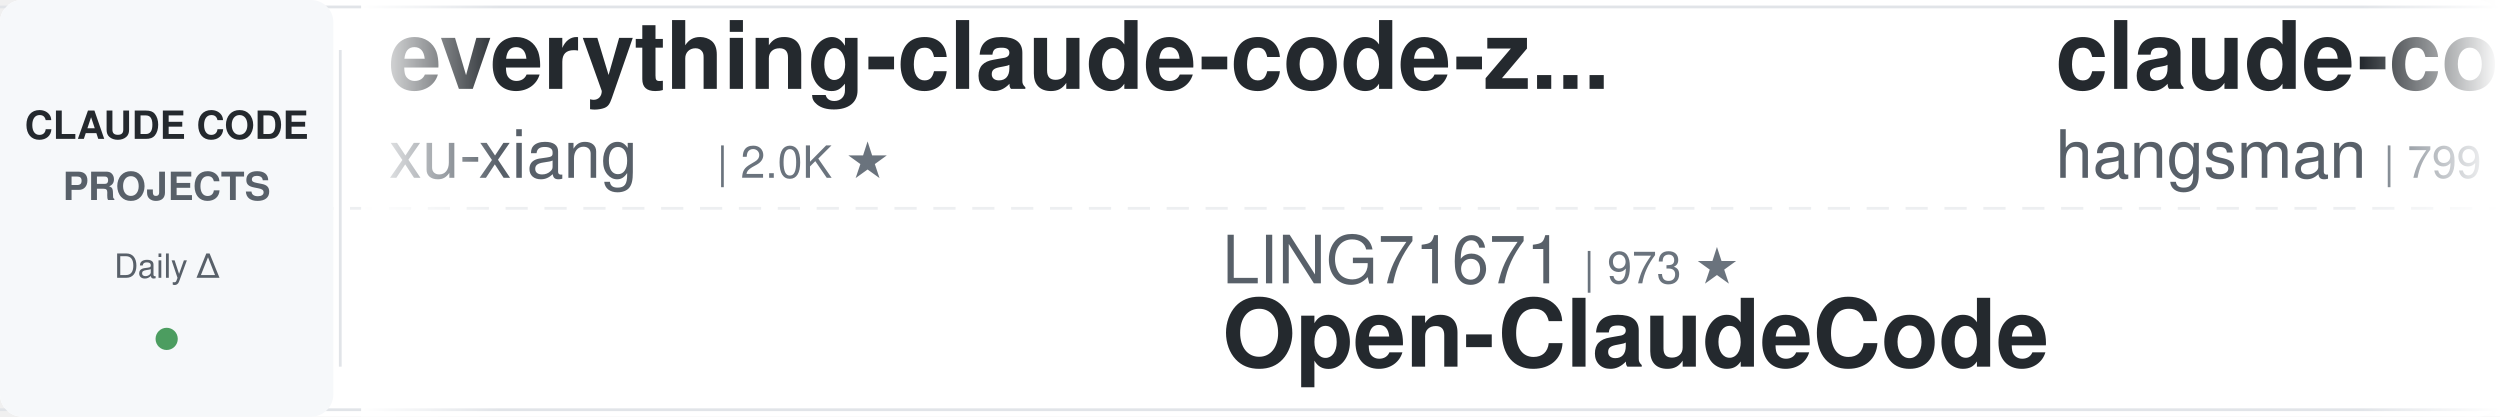
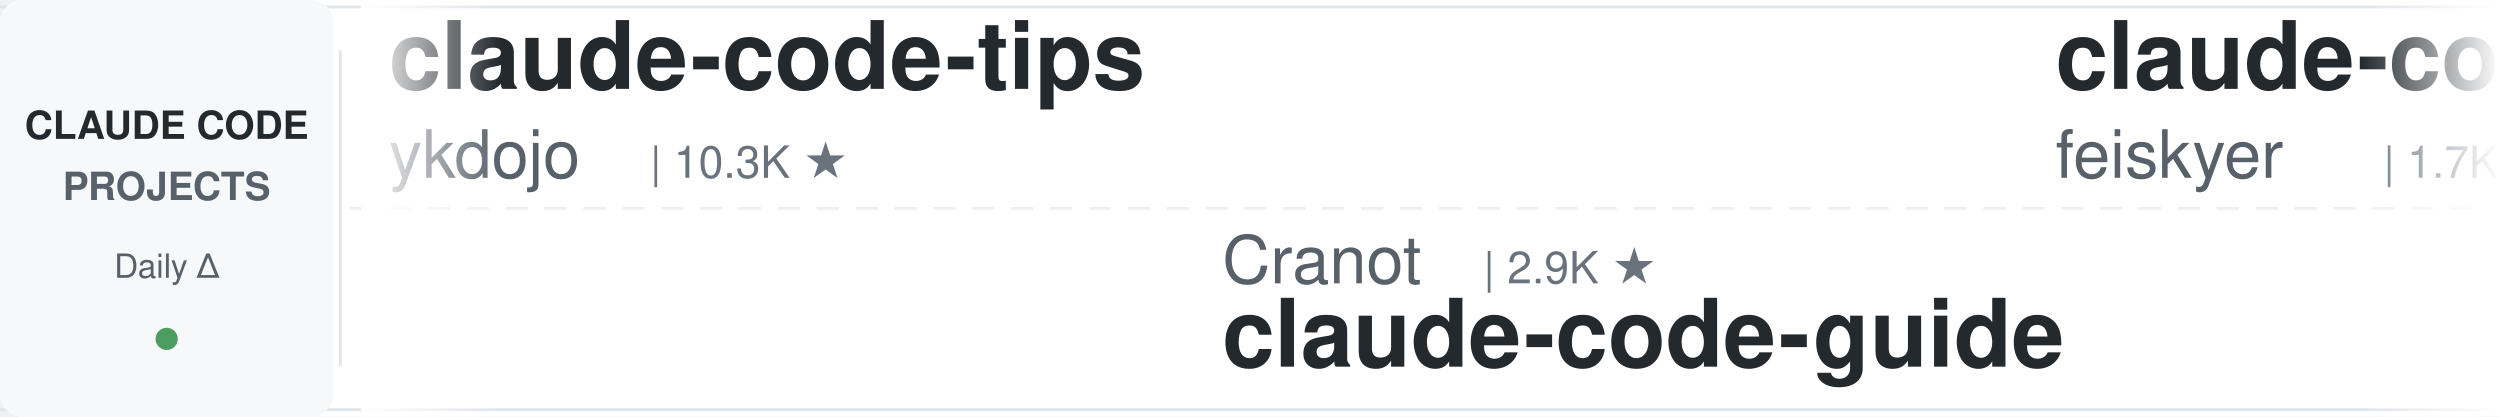
<svg xmlns="http://www.w3.org/2000/svg" width="900" height="150">
  <defs>
    <linearGradient id="awesomeLeftFade" x1="0%" y1="0%" x2="100%" y2="0%">
      <stop offset="0%" style="stop-color:#ffffff;stop-opacity:1" />
      <stop offset="100%" style="stop-color:#ffffff;stop-opacity:0" />
    </linearGradient>
    <linearGradient id="awesomeRightFade" x1="0%" y1="0%" x2="100%" y2="0%">
      <stop offset="0%" style="stop-color:#ffffff;stop-opacity:0" />
      <stop offset="100%" style="stop-color:#ffffff;stop-opacity:1" />
    </linearGradient>
  </defs>
  <rect width="900" height="150" fill="#ffffff" rx="8" />
  <rect x="0" y="2" width="900" height="1" fill="#e1e4e8" />
  <rect x="0" y="147" width="900" height="1" fill="#e1e4e8" />
  <line x1="0" y1="75" x2="900" y2="75" stroke="#e1e4e8" stroke-width="1" stroke-dasharray="8 6" opacity="0.6" />
  <rect x="0" y="0" width="120" height="150" fill="#f6f8fa" rx="8" />
  <text x="60" y="50" font-family="-apple-system, BlinkMacSystemFont, 'Segoe UI', Helvetica, Arial, sans-serif" font-size="14" font-weight="600" fill="#24292e" text-anchor="middle">CLAUDE CODE</text>
  <text x="60" y="72" font-family="-apple-system, BlinkMacSystemFont, 'Segoe UI', Helvetica, Arial, sans-serif" font-size="14" font-weight="600" fill="#586069" text-anchor="middle">PROJECTS</text>
  <text x="60" y="100" font-family="-apple-system, BlinkMacSystemFont, 'Segoe UI', Helvetica, Arial, sans-serif" font-size="12" font-weight="500" fill="#586069" text-anchor="middle">Daily Δ</text>
  <circle cx="60" cy="122" r="4" fill="#22863a" opacity="0.8" />
  <rect x="122" y="18" width="1" height="114" fill="#e1e4e8" />
  <clipPath id="awesomeTickerClip">
    <rect x="130" y="0" width="770" height="150" />
  </clipPath>
  <g clip-path="url(#awesomeTickerClip)">
    <g id="awesomeTickerItems">
      <animateTransform attributeName="transform" attributeType="XML" type="translate" from="0 0" to="-3000 0" dur="54s" repeatCount="indefinite" />
      <g transform="translate(0, 0)">
-         <text x="140" y="32" font-family="-apple-system, BlinkMacSystemFont, 'Segoe UI', Helvetica, Arial, sans-serif" font-size="34" font-weight="600" fill="#24292e">everything-claude-code-z...</text>
-         <text x="140" y="64" font-family="-apple-system, BlinkMacSystemFont, 'Segoe UI', Helvetica, Arial, sans-serif" font-size="24" font-weight="400" fill="#586069">xu-xiang</text>
-         <text x="258" y="64" font-family="-apple-system, BlinkMacSystemFont, 'Segoe UI', Helvetica, Arial, sans-serif" font-size="16" font-weight="500" fill="#6a737d">| 2.0K ★</text>
+         <text x="140" y="32" font-family="-apple-system, BlinkMacSystemFont, 'Segoe UI', Helvetica, Arial, sans-serif" font-size="34" font-weight="600" fill="#24292e">claude-code-tips</text>
+         <text x="140" y="64" font-family="-apple-system, BlinkMacSystemFont, 'Segoe UI', Helvetica, Arial, sans-serif" font-size="24" font-weight="400" fill="#586069">ykdojo</text>
+         <text x="234" y="64" font-family="-apple-system, BlinkMacSystemFont, 'Segoe UI', Helvetica, Arial, sans-serif" font-size="16" font-weight="500" fill="#6a737d">| 10.3K ★</text>
      </g>
      <g transform="translate(300, 0)">
-         <text x="140" y="102" font-family="-apple-system, BlinkMacSystemFont, 'Segoe UI', Helvetica, Arial, sans-serif" font-size="24" font-weight="400" fill="#586069">LING71671</text>
-         <text x="270" y="102" font-family="-apple-system, BlinkMacSystemFont, 'Segoe UI', Helvetica, Arial, sans-serif" font-size="16" font-weight="500" fill="#6a737d">| 973 ★</text>
-         <text x="140" y="132" font-family="-apple-system, BlinkMacSystemFont, 'Segoe UI', Helvetica, Arial, sans-serif" font-size="34" font-weight="600" fill="#24292e">Open-ClaudeCode</text>
+         <text x="140" y="102" font-family="-apple-system, BlinkMacSystemFont, 'Segoe UI', Helvetica, Arial, sans-serif" font-size="24" font-weight="400" fill="#586069">Cranot</text>
+         <text x="234" y="102" font-family="-apple-system, BlinkMacSystemFont, 'Segoe UI', Helvetica, Arial, sans-serif" font-size="16" font-weight="500" fill="#6a737d">| 2.9K ★</text>
+         <text x="140" y="132" font-family="-apple-system, BlinkMacSystemFont, 'Segoe UI', Helvetica, Arial, sans-serif" font-size="34" font-weight="600" fill="#24292e">claude-code-guide</text>
      </g>
      <g transform="translate(600, 0)">
-         <text x="140" y="32" font-family="-apple-system, BlinkMacSystemFont, 'Segoe UI', Helvetica, Arial, sans-serif" font-size="34" font-weight="600" fill="#24292e">claude-code-source</text>
-         <text x="140" y="64" font-family="-apple-system, BlinkMacSystemFont, 'Segoe UI', Helvetica, Arial, sans-serif" font-size="24" font-weight="400" fill="#586069">hangsman</text>
-         <text x="258" y="64" font-family="-apple-system, BlinkMacSystemFont, 'Segoe UI', Helvetica, Arial, sans-serif" font-size="16" font-weight="500" fill="#6a737d">| 799 ★</text>
+         <text x="140" y="32" font-family="-apple-system, BlinkMacSystemFont, 'Segoe UI', Helvetica, Arial, sans-serif" font-size="34" font-weight="600" fill="#24292e">claude-code-settings</text>
+         <text x="140" y="64" font-family="-apple-system, BlinkMacSystemFont, 'Segoe UI', Helvetica, Arial, sans-serif" font-size="24" font-weight="400" fill="#586069">feiskyer</text>
+         <text x="258" y="64" font-family="-apple-system, BlinkMacSystemFont, 'Segoe UI', Helvetica, Arial, sans-serif" font-size="16" font-weight="500" fill="#6a737d">| 1.7K ★</text>
      </g>
      <g transform="translate(900, 0)">
-         <text x="140" y="102" font-family="-apple-system, BlinkMacSystemFont, 'Segoe UI', Helvetica, Arial, sans-serif" font-size="24" font-weight="400" fill="#586069">ChrisWiles</text>
-         <text x="282" y="102" font-family="-apple-system, BlinkMacSystemFont, 'Segoe UI', Helvetica, Arial, sans-serif" font-size="16" font-weight="500" fill="#6a737d">| 6.1K ★</text>
-         <text x="140" y="132" font-family="-apple-system, BlinkMacSystemFont, 'Segoe UI', Helvetica, Arial, sans-serif" font-size="34" font-weight="600" fill="#24292e">claude-code-showcase</text>
+         <text x="140" y="102" font-family="-apple-system, BlinkMacSystemFont, 'Segoe UI', Helvetica, Arial, sans-serif" font-size="24" font-weight="400" fill="#586069">Alishahryar1</text>
+         <text x="306" y="102" font-family="-apple-system, BlinkMacSystemFont, 'Segoe UI', Helvetica, Arial, sans-serif" font-size="16" font-weight="500" fill="#6a737d">| 62.9K ★</text>
+         <text x="392" y="102" font-family="-apple-system, BlinkMacSystemFont, 'Segoe UI', Helvetica, Arial, sans-serif" font-size="16" font-weight="500" fill="#22863a"> +28</text>
+         <text x="140" y="132" font-family="-apple-system, BlinkMacSystemFont, 'Segoe UI', Helvetica, Arial, sans-serif" font-size="34" font-weight="600" fill="#24292e">free-claude-code</text>
      </g>
      <g transform="translate(1200, 0)">
-         <text x="140" y="32" font-family="-apple-system, BlinkMacSystemFont, 'Segoe UI', Helvetica, Arial, sans-serif" font-size="34" font-weight="600" fill="#24292e">claude-code-rust</text>
-         <text x="140" y="64" font-family="-apple-system, BlinkMacSystemFont, 'Segoe UI', Helvetica, Arial, sans-serif" font-size="24" font-weight="400" fill="#586069">lorryjovens-hub</text>
-         <text x="342" y="64" font-family="-apple-system, BlinkMacSystemFont, 'Segoe UI', Helvetica, Arial, sans-serif" font-size="16" font-weight="500" fill="#6a737d">| 1.7K ★</text>
+         <text x="140" y="32" font-family="-apple-system, BlinkMacSystemFont, 'Segoe UI', Helvetica, Arial, sans-serif" font-size="34" font-weight="600" fill="#24292e">system_prompts_leaks</text>
+         <text x="140" y="64" font-family="-apple-system, BlinkMacSystemFont, 'Segoe UI', Helvetica, Arial, sans-serif" font-size="24" font-weight="400" fill="#586069">asgeirtj</text>
+         <text x="258" y="64" font-family="-apple-system, BlinkMacSystemFont, 'Segoe UI', Helvetica, Arial, sans-serif" font-size="16" font-weight="500" fill="#6a737d">| 70.1K ★</text>
+         <text x="344" y="64" font-family="-apple-system, BlinkMacSystemFont, 'Segoe UI', Helvetica, Arial, sans-serif" font-size="16" font-weight="500" fill="#22863a"> +6</text>
      </g>
      <g transform="translate(1500, 0)">
-         <text x="140" y="102" font-family="-apple-system, BlinkMacSystemFont, 'Segoe UI', Helvetica, Arial, sans-serif" font-size="24" font-weight="400" fill="#586069">AprilNEA</text>
-         <text x="258" y="102" font-family="-apple-system, BlinkMacSystemFont, 'Segoe UI', Helvetica, Arial, sans-serif" font-size="16" font-weight="500" fill="#6a737d">| 394 ★</text>
-         <text x="140" y="132" font-family="-apple-system, BlinkMacSystemFont, 'Segoe UI', Helvetica, Arial, sans-serif" font-size="34" font-weight="600" fill="#24292e">claude-code-source</text>
+         <text x="140" y="102" font-family="-apple-system, BlinkMacSystemFont, 'Segoe UI', Helvetica, Arial, sans-serif" font-size="24" font-weight="400" fill="#586069">diet103</text>
+         <text x="246" y="102" font-family="-apple-system, BlinkMacSystemFont, 'Segoe UI', Helvetica, Arial, sans-serif" font-size="16" font-weight="500" fill="#6a737d">| 10.0K ★</text>
+         <text x="332" y="102" font-family="-apple-system, BlinkMacSystemFont, 'Segoe UI', Helvetica, Arial, sans-serif" font-size="16" font-weight="500" fill="#cb2431"> -1</text>
+         <text x="140" y="132" font-family="-apple-system, BlinkMacSystemFont, 'Segoe UI', Helvetica, Arial, sans-serif" font-size="34" font-weight="600" fill="#24292e">claude-code-infrastructu...</text>
      </g>
      <g transform="translate(1800, 0)">
-         <text x="140" y="32" font-family="-apple-system, BlinkMacSystemFont, 'Segoe UI', Helvetica, Arial, sans-serif" font-size="34" font-weight="600" fill="#24292e">claude-code-base-action</text>
-         <text x="140" y="64" font-family="-apple-system, BlinkMacSystemFont, 'Segoe UI', Helvetica, Arial, sans-serif" font-size="24" font-weight="400" fill="#586069">anthropics</text>
-         <text x="282" y="64" font-family="-apple-system, BlinkMacSystemFont, 'Segoe UI', Helvetica, Arial, sans-serif" font-size="16" font-weight="500" fill="#6a737d">| 1.0K ★</text>
+         <text x="140" y="32" font-family="-apple-system, BlinkMacSystemFont, 'Segoe UI', Helvetica, Arial, sans-serif" font-size="34" font-weight="600" fill="#24292e">claude-code-showcase</text>
+         <text x="140" y="64" font-family="-apple-system, BlinkMacSystemFont, 'Segoe UI', Helvetica, Arial, sans-serif" font-size="24" font-weight="400" fill="#586069">ChrisWiles</text>
+         <text x="282" y="64" font-family="-apple-system, BlinkMacSystemFont, 'Segoe UI', Helvetica, Arial, sans-serif" font-size="16" font-weight="500" fill="#6a737d">| 6.1K ★</text>
+         <text x="359" y="64" font-family="-apple-system, BlinkMacSystemFont, 'Segoe UI', Helvetica, Arial, sans-serif" font-size="16" font-weight="500" fill="#cb2431"> -1</text>
      </g>
      <g transform="translate(2100, 0)">
-         <text x="140" y="102" font-family="-apple-system, BlinkMacSystemFont, 'Segoe UI', Helvetica, Arial, sans-serif" font-size="24" font-weight="400" fill="#586069">VILA-Lab</text>
-         <text x="258" y="102" font-family="-apple-system, BlinkMacSystemFont, 'Segoe UI', Helvetica, Arial, sans-serif" font-size="16" font-weight="500" fill="#6a737d">| 2.2K ★</text>
-         <text x="140" y="132" font-family="-apple-system, BlinkMacSystemFont, 'Segoe UI', Helvetica, Arial, sans-serif" font-size="34" font-weight="600" fill="#24292e">Dive-into-Claude-Code</text>
+         <text x="140" y="102" font-family="-apple-system, BlinkMacSystemFont, 'Segoe UI', Helvetica, Arial, sans-serif" font-size="24" font-weight="400" fill="#586069">overwirehq</text>
+         <text x="282" y="102" font-family="-apple-system, BlinkMacSystemFont, 'Segoe UI', Helvetica, Arial, sans-serif" font-size="16" font-weight="500" fill="#6a737d">| 2.8K ★</text>
+         <text x="140" y="132" font-family="-apple-system, BlinkMacSystemFont, 'Segoe UI', Helvetica, Arial, sans-serif" font-size="34" font-weight="600" fill="#24292e">claude-code-telegram</text>
      </g>
      <g transform="translate(2400, 0)">
        <text x="140" y="32" font-family="-apple-system, BlinkMacSystemFont, 'Segoe UI', Helvetica, Arial, sans-serif" font-size="34" font-weight="600" fill="#24292e">Claude-Code</text>
-         <text x="140" y="64" font-family="-apple-system, BlinkMacSystemFont, 'Segoe UI', Helvetica, Arial, sans-serif" font-size="24" font-weight="400" fill="#586069">pengchengneo</text>
-         <text x="306" y="64" font-family="-apple-system, BlinkMacSystemFont, 'Segoe UI', Helvetica, Arial, sans-serif" font-size="16" font-weight="500" fill="#6a737d">| 1.8K ★</text>
+         <text x="140" y="64" font-family="-apple-system, BlinkMacSystemFont, 'Segoe UI', Helvetica, Arial, sans-serif" font-size="24" font-weight="400" fill="#586069">OrcaWhisper</text>
+         <text x="294" y="64" font-family="-apple-system, BlinkMacSystemFont, 'Segoe UI', Helvetica, Arial, sans-serif" font-size="16" font-weight="500" fill="#6a737d">| 106 ★</text>
      </g>
      <g transform="translate(2700, 0)">
-         <text x="140" y="102" font-family="-apple-system, BlinkMacSystemFont, 'Segoe UI', Helvetica, Arial, sans-serif" font-size="24" font-weight="400" fill="#586069">repowise-dev</text>
-         <text x="306" y="102" font-family="-apple-system, BlinkMacSystemFont, 'Segoe UI', Helvetica, Arial, sans-serif" font-size="16" font-weight="500" fill="#6a737d">| 1.2K ★</text>
-         <text x="383" y="102" font-family="-apple-system, BlinkMacSystemFont, 'Segoe UI', Helvetica, Arial, sans-serif" font-size="16" font-weight="500" fill="#22863a"> +1</text>
-         <text x="140" y="132" font-family="-apple-system, BlinkMacSystemFont, 'Segoe UI', Helvetica, Arial, sans-serif" font-size="34" font-weight="600" fill="#24292e">claude-code-prompts</text>
+         <text x="140" y="102" font-family="-apple-system, BlinkMacSystemFont, 'Segoe UI', Helvetica, Arial, sans-serif" font-size="24" font-weight="400" fill="#586069">krusemediallc</text>
+         <text x="318" y="102" font-family="-apple-system, BlinkMacSystemFont, 'Segoe UI', Helvetica, Arial, sans-serif" font-size="16" font-weight="500" fill="#6a737d">| 1.6K ★</text>
+         <text x="140" y="132" font-family="-apple-system, BlinkMacSystemFont, 'Segoe UI', Helvetica, Arial, sans-serif" font-size="34" font-weight="600" fill="#24292e">arcads-claude-code</text>
      </g>
      <g transform="translate(3000, 0)">
-         <text x="140" y="32" font-family="-apple-system, BlinkMacSystemFont, 'Segoe UI', Helvetica, Arial, sans-serif" font-size="34" font-weight="600" fill="#24292e">everything-claude-code-z...</text>
-         <text x="140" y="64" font-family="-apple-system, BlinkMacSystemFont, 'Segoe UI', Helvetica, Arial, sans-serif" font-size="24" font-weight="400" fill="#586069">xu-xiang</text>
-         <text x="258" y="64" font-family="-apple-system, BlinkMacSystemFont, 'Segoe UI', Helvetica, Arial, sans-serif" font-size="16" font-weight="500" fill="#6a737d">| 2.0K ★</text>
+         <text x="140" y="32" font-family="-apple-system, BlinkMacSystemFont, 'Segoe UI', Helvetica, Arial, sans-serif" font-size="34" font-weight="600" fill="#24292e">claude-code-tips</text>
+         <text x="140" y="64" font-family="-apple-system, BlinkMacSystemFont, 'Segoe UI', Helvetica, Arial, sans-serif" font-size="24" font-weight="400" fill="#586069">ykdojo</text>
+         <text x="234" y="64" font-family="-apple-system, BlinkMacSystemFont, 'Segoe UI', Helvetica, Arial, sans-serif" font-size="16" font-weight="500" fill="#6a737d">| 10.3K ★</text>
      </g>
      <g transform="translate(3300, 0)">
-         <text x="140" y="102" font-family="-apple-system, BlinkMacSystemFont, 'Segoe UI', Helvetica, Arial, sans-serif" font-size="24" font-weight="400" fill="#586069">LING71671</text>
-         <text x="270" y="102" font-family="-apple-system, BlinkMacSystemFont, 'Segoe UI', Helvetica, Arial, sans-serif" font-size="16" font-weight="500" fill="#6a737d">| 973 ★</text>
-         <text x="140" y="132" font-family="-apple-system, BlinkMacSystemFont, 'Segoe UI', Helvetica, Arial, sans-serif" font-size="34" font-weight="600" fill="#24292e">Open-ClaudeCode</text>
+         <text x="140" y="102" font-family="-apple-system, BlinkMacSystemFont, 'Segoe UI', Helvetica, Arial, sans-serif" font-size="24" font-weight="400" fill="#586069">Cranot</text>
+         <text x="234" y="102" font-family="-apple-system, BlinkMacSystemFont, 'Segoe UI', Helvetica, Arial, sans-serif" font-size="16" font-weight="500" fill="#6a737d">| 2.9K ★</text>
+         <text x="140" y="132" font-family="-apple-system, BlinkMacSystemFont, 'Segoe UI', Helvetica, Arial, sans-serif" font-size="34" font-weight="600" fill="#24292e">claude-code-guide</text>
      </g>
      <g transform="translate(3600, 0)">
-         <text x="140" y="32" font-family="-apple-system, BlinkMacSystemFont, 'Segoe UI', Helvetica, Arial, sans-serif" font-size="34" font-weight="600" fill="#24292e">claude-code-source</text>
-         <text x="140" y="64" font-family="-apple-system, BlinkMacSystemFont, 'Segoe UI', Helvetica, Arial, sans-serif" font-size="24" font-weight="400" fill="#586069">hangsman</text>
-         <text x="258" y="64" font-family="-apple-system, BlinkMacSystemFont, 'Segoe UI', Helvetica, Arial, sans-serif" font-size="16" font-weight="500" fill="#6a737d">| 799 ★</text>
+         <text x="140" y="32" font-family="-apple-system, BlinkMacSystemFont, 'Segoe UI', Helvetica, Arial, sans-serif" font-size="34" font-weight="600" fill="#24292e">claude-code-settings</text>
+         <text x="140" y="64" font-family="-apple-system, BlinkMacSystemFont, 'Segoe UI', Helvetica, Arial, sans-serif" font-size="24" font-weight="400" fill="#586069">feiskyer</text>
+         <text x="258" y="64" font-family="-apple-system, BlinkMacSystemFont, 'Segoe UI', Helvetica, Arial, sans-serif" font-size="16" font-weight="500" fill="#6a737d">| 1.7K ★</text>
      </g>
      <g transform="translate(3900, 0)">
-         <text x="140" y="102" font-family="-apple-system, BlinkMacSystemFont, 'Segoe UI', Helvetica, Arial, sans-serif" font-size="24" font-weight="400" fill="#586069">ChrisWiles</text>
-         <text x="282" y="102" font-family="-apple-system, BlinkMacSystemFont, 'Segoe UI', Helvetica, Arial, sans-serif" font-size="16" font-weight="500" fill="#6a737d">| 6.1K ★</text>
-         <text x="140" y="132" font-family="-apple-system, BlinkMacSystemFont, 'Segoe UI', Helvetica, Arial, sans-serif" font-size="34" font-weight="600" fill="#24292e">claude-code-showcase</text>
+         <text x="140" y="102" font-family="-apple-system, BlinkMacSystemFont, 'Segoe UI', Helvetica, Arial, sans-serif" font-size="24" font-weight="400" fill="#586069">Alishahryar1</text>
+         <text x="306" y="102" font-family="-apple-system, BlinkMacSystemFont, 'Segoe UI', Helvetica, Arial, sans-serif" font-size="16" font-weight="500" fill="#6a737d">| 62.9K ★</text>
+         <text x="392" y="102" font-family="-apple-system, BlinkMacSystemFont, 'Segoe UI', Helvetica, Arial, sans-serif" font-size="16" font-weight="500" fill="#22863a"> +28</text>
+         <text x="140" y="132" font-family="-apple-system, BlinkMacSystemFont, 'Segoe UI', Helvetica, Arial, sans-serif" font-size="34" font-weight="600" fill="#24292e">free-claude-code</text>
      </g>
    </g>
  </g>
  <rect x="130" y="0" width="50" height="150" fill="url(#awesomeLeftFade)" />
  <rect x="850" y="0" width="50" height="150" fill="url(#awesomeRightFade)" />
</svg>
